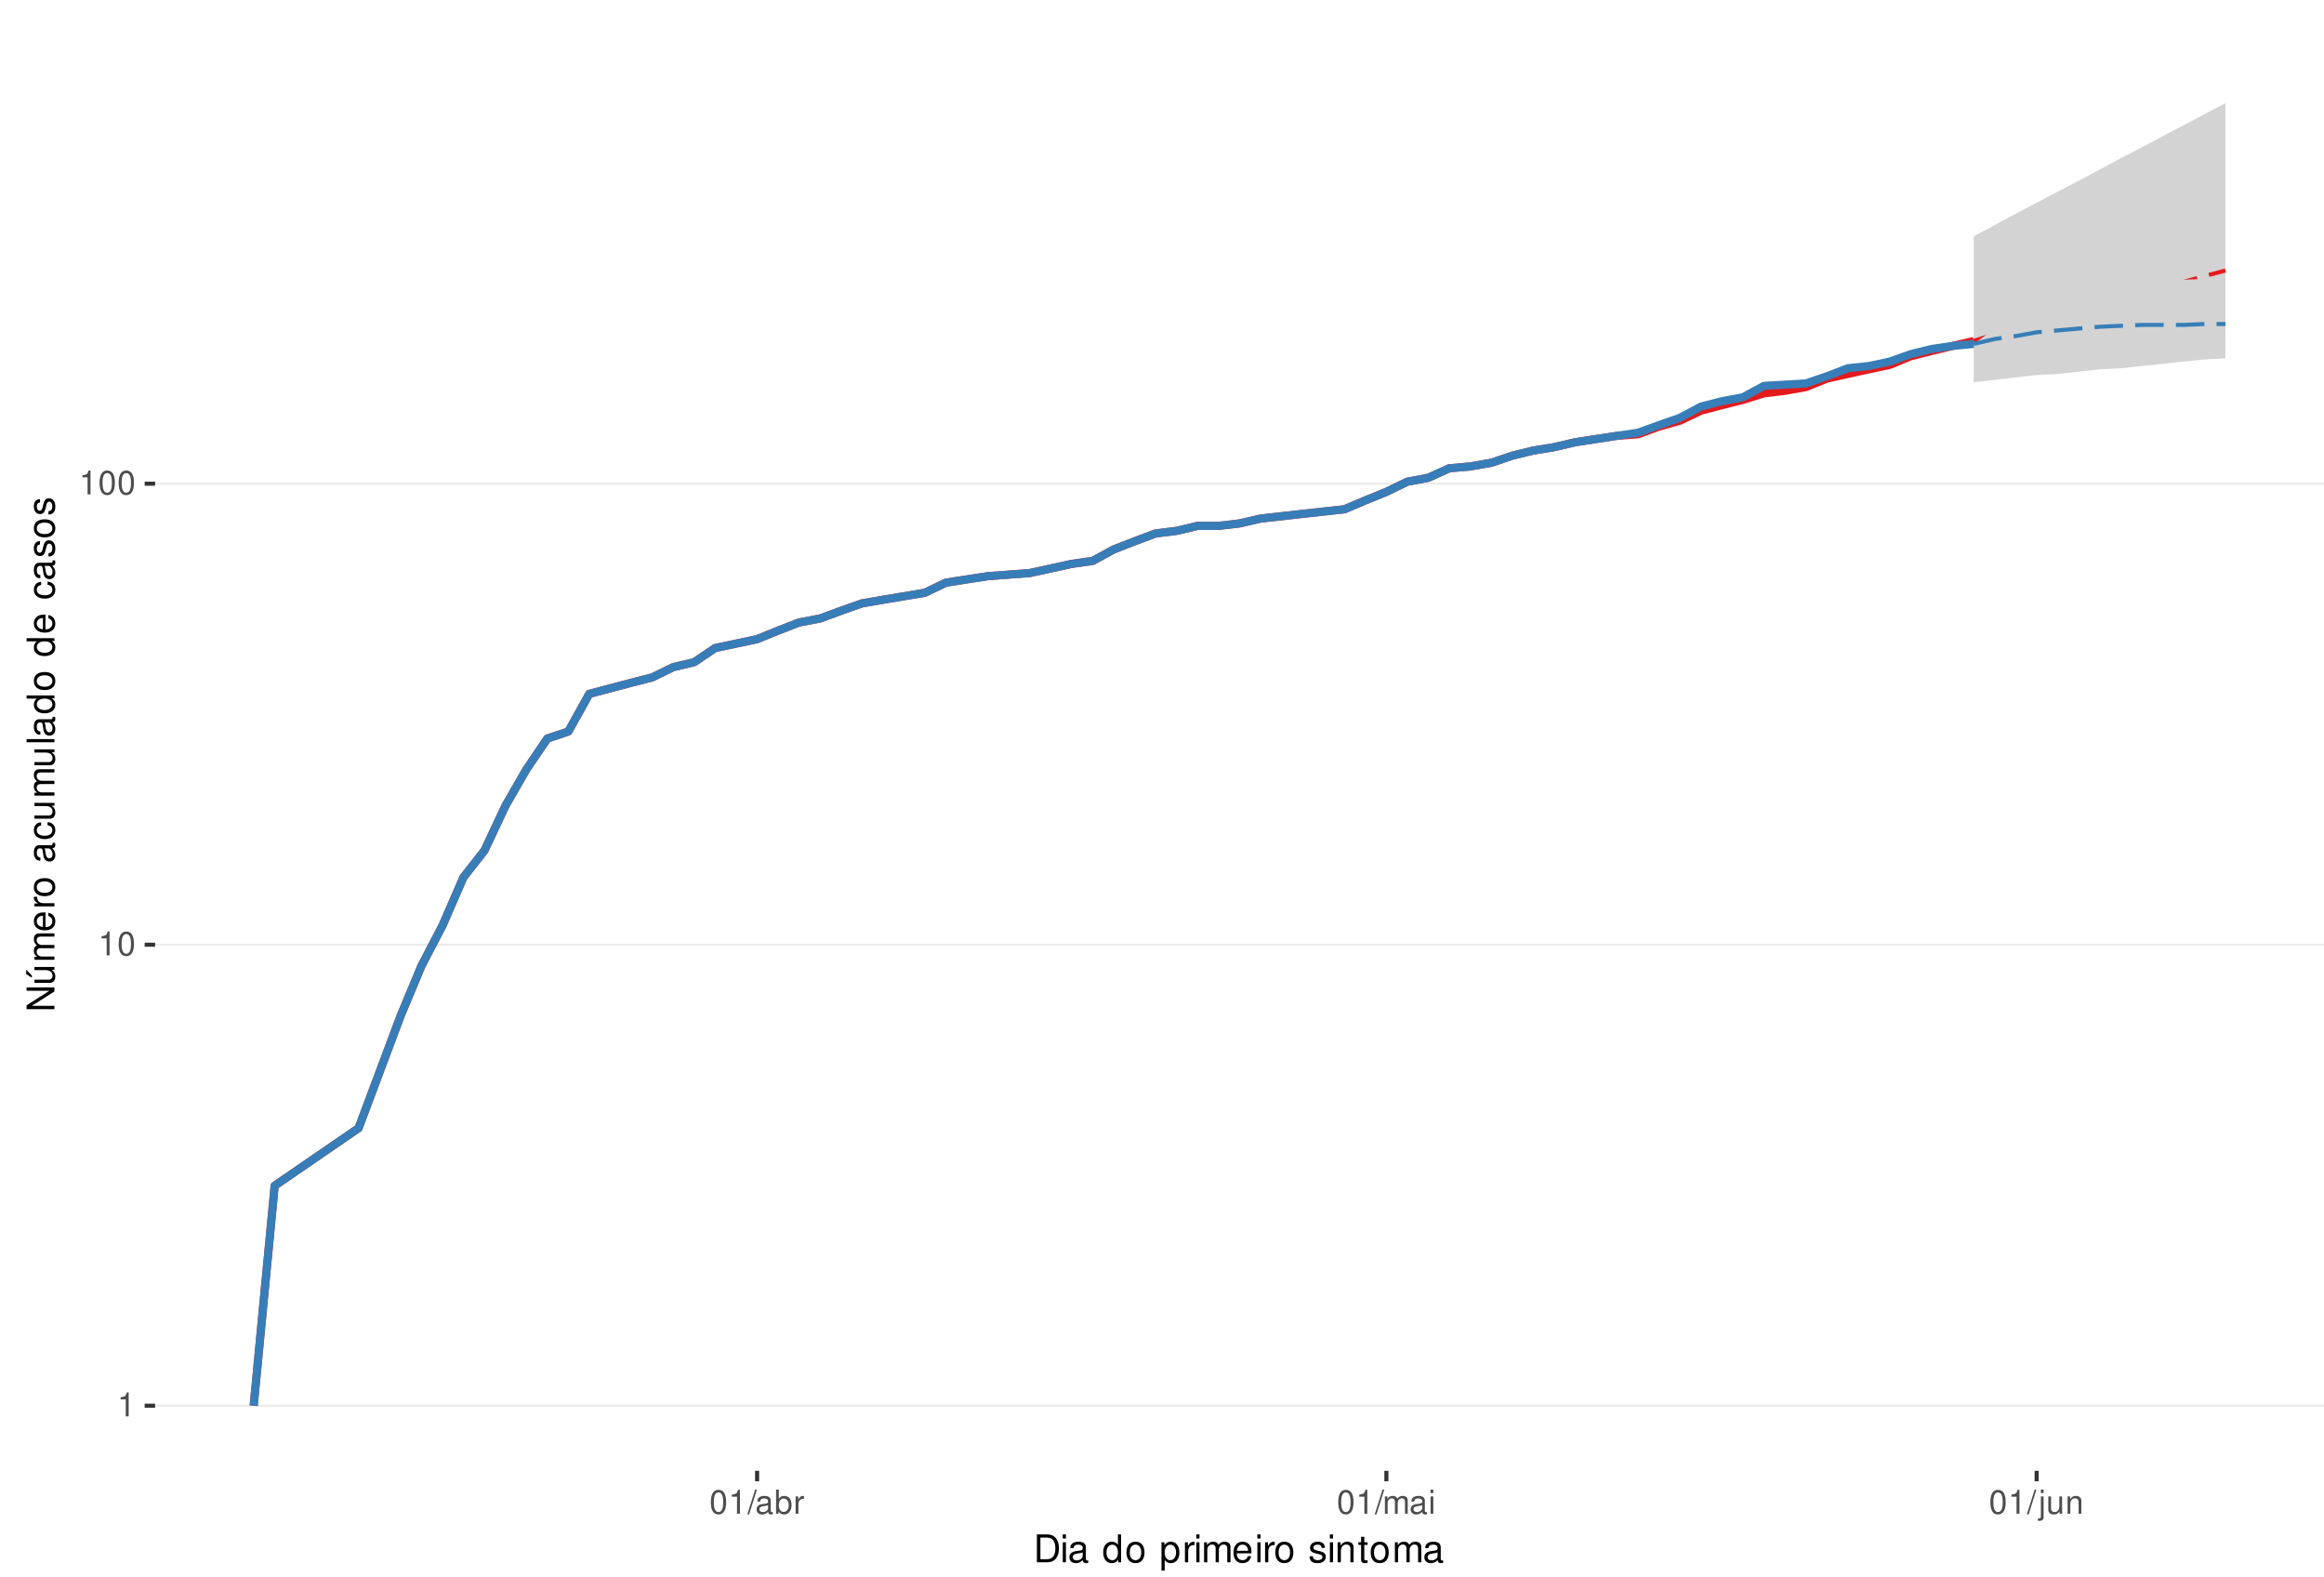
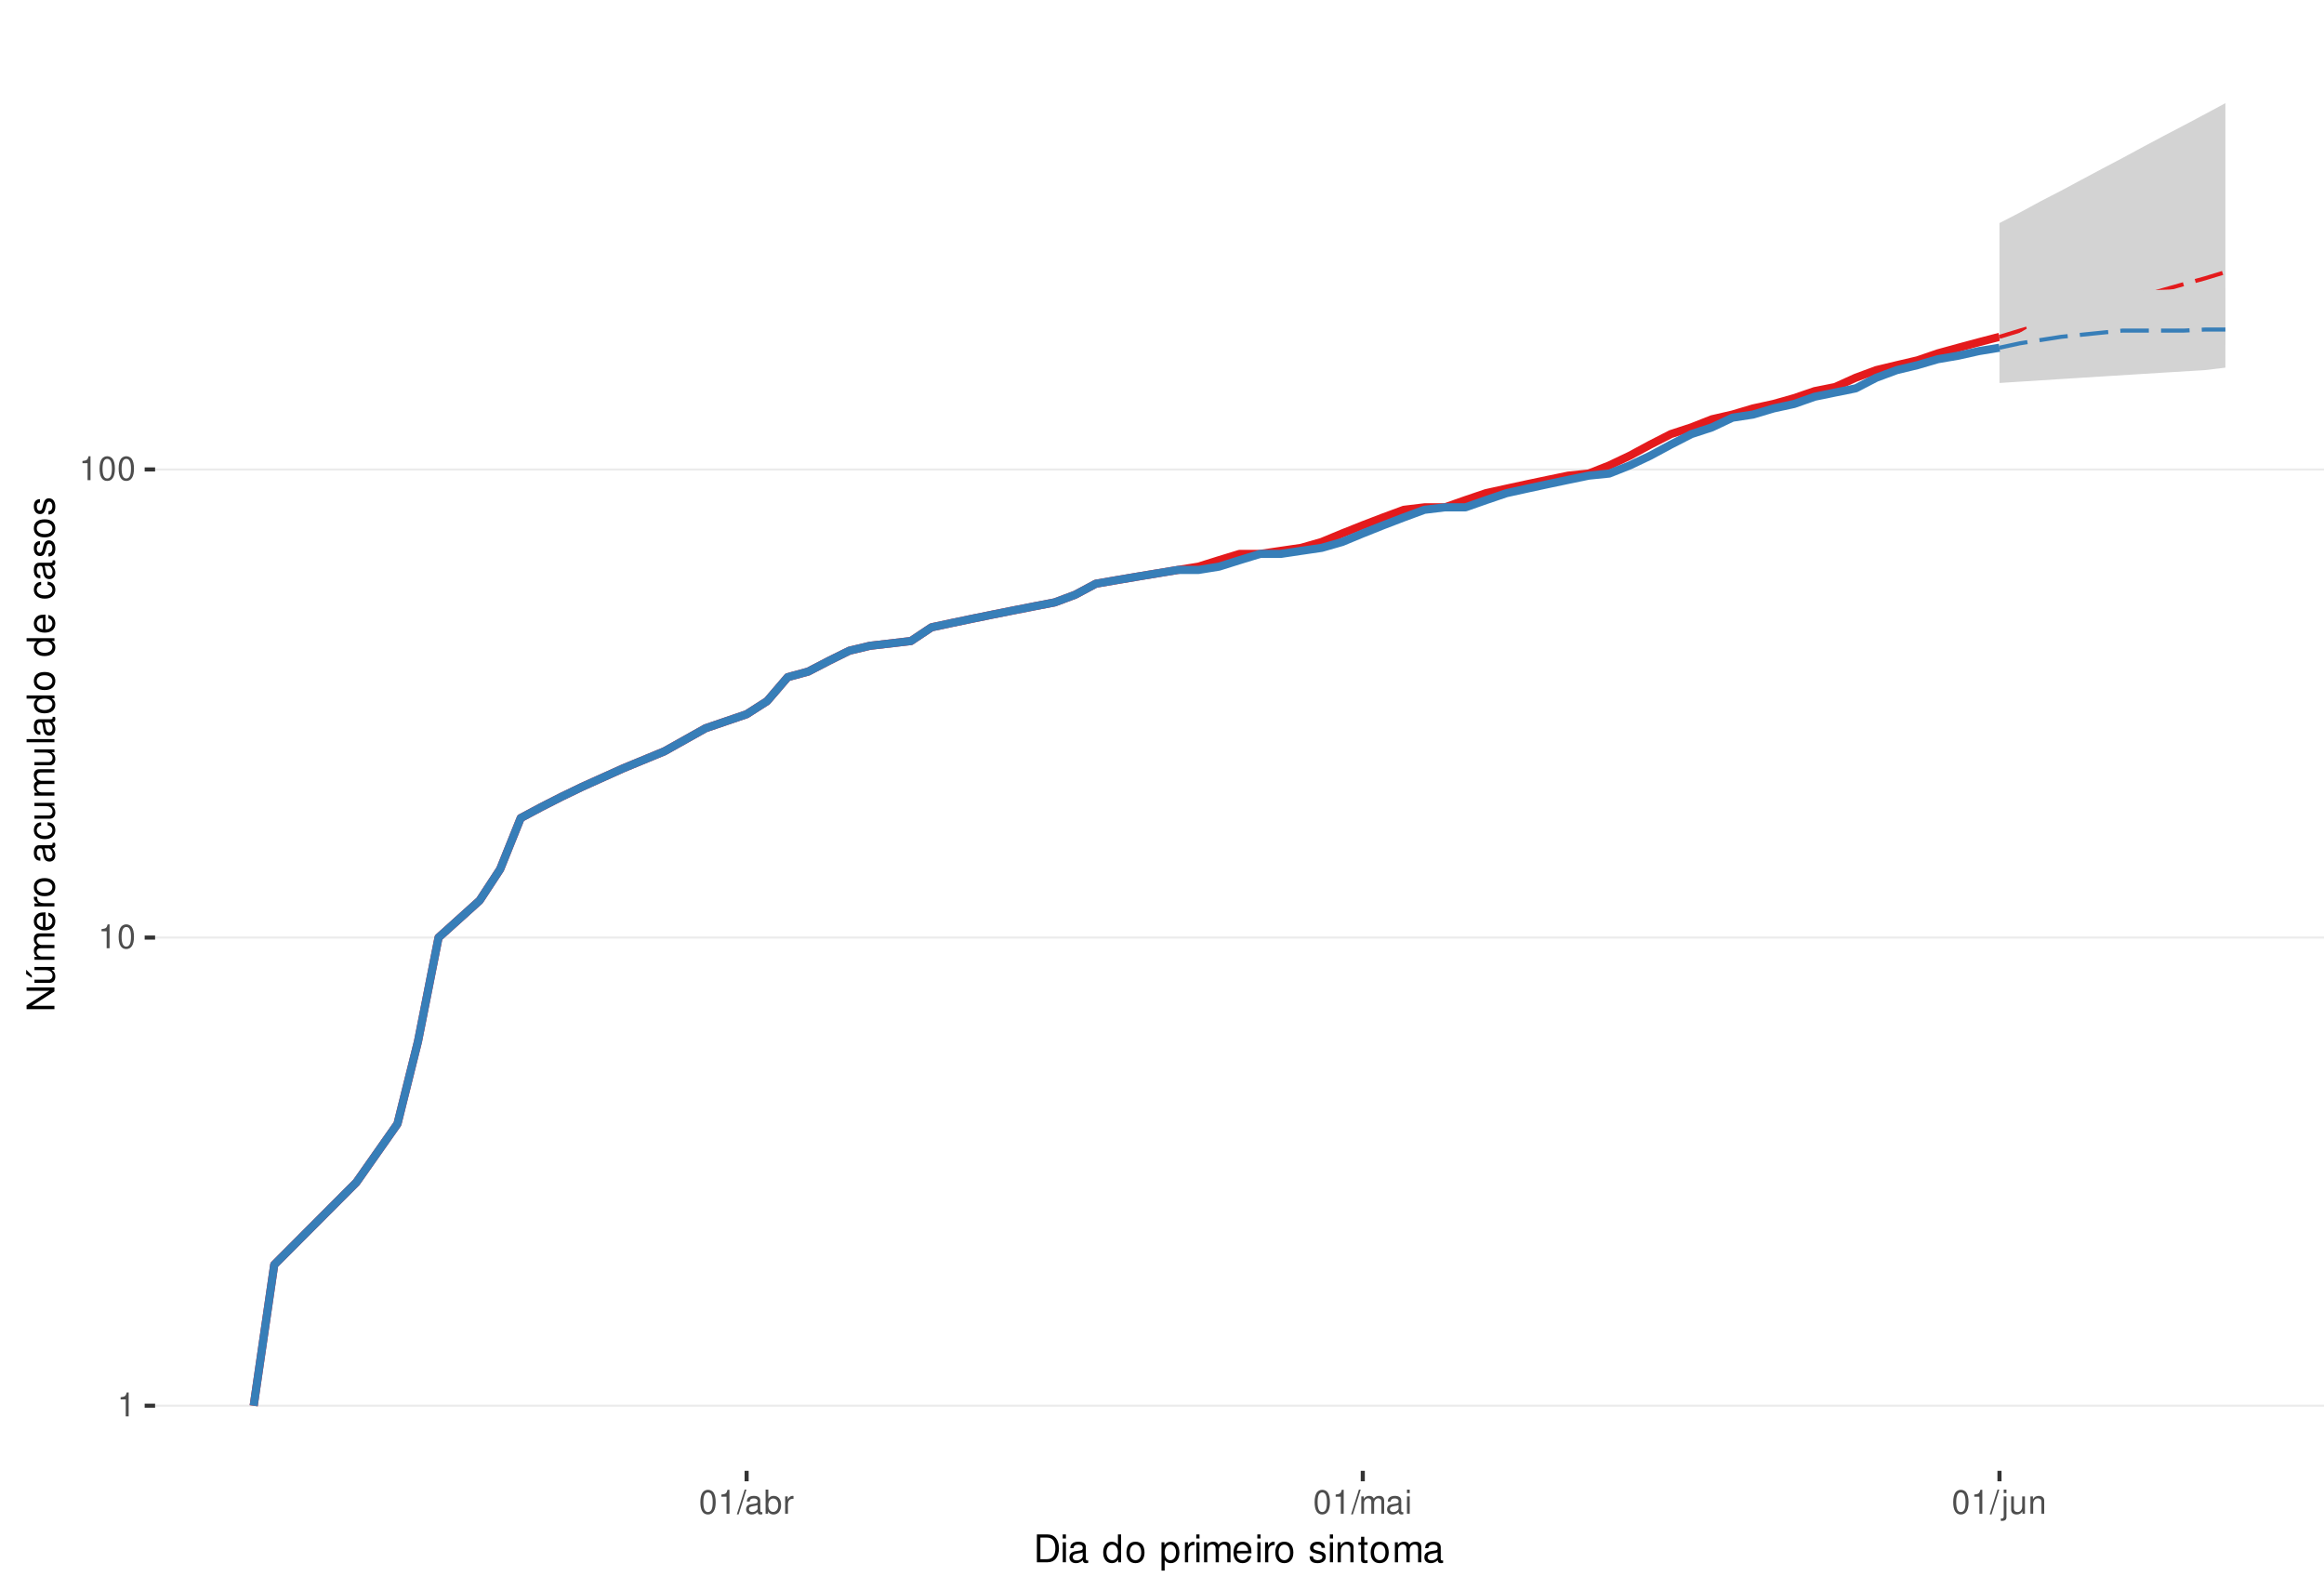
<svg xmlns="http://www.w3.org/2000/svg" xmlns:xlink="http://www.w3.org/1999/xlink" width="609pt" height="413pt" viewBox="0 0 609 413" version="1.1">
  <defs>
    <g>
      <symbol overflow="visible" id="glyph0-0">
        <path style="stroke:none;" d="" />
      </symbol>
      <symbol overflow="visible" id="glyph0-1">
        <path style="stroke:none;" d="M 2.234 -4.453 L 2.234 0 L 3 0 L 3 -6.266 L 2.5 -6.266 C 2.234 -5.297 2.062 -5.172 0.891 -5.016 L 0.891 -4.453 Z M 2.234 -4.453 " />
      </symbol>
      <symbol overflow="visible" id="glyph0-2">
        <path style="stroke:none;" d="M 2.375 -6.266 C 1.812 -6.266 1.297 -6 0.969 -5.578 C 0.578 -5.016 0.375 -4.188 0.375 -3.031 C 0.375 -0.922 1.062 0.203 2.375 0.203 C 3.672 0.203 4.391 -0.922 4.391 -2.984 C 4.391 -4.188 4.203 -5 3.797 -5.578 C 3.469 -6 2.953 -6.266 2.375 -6.266 Z M 2.375 -5.578 C 3.203 -5.578 3.609 -4.75 3.609 -3.047 C 3.609 -1.266 3.219 -0.438 2.359 -0.438 C 1.562 -0.438 1.156 -1.297 1.156 -3.016 C 1.156 -4.75 1.562 -5.578 2.375 -5.578 Z M 2.375 -5.578 " />
      </symbol>
      <symbol overflow="visible" id="glyph0-3">
        <path style="stroke:none;" d="M 1.984 -6.312 L -0.062 0.172 L 0.406 0.172 L 2.453 -6.312 Z M 1.984 -6.312 " />
      </symbol>
      <symbol overflow="visible" id="glyph0-4">
        <path style="stroke:none;" d="M 4.625 -0.422 C 4.547 -0.406 4.516 -0.406 4.469 -0.406 C 4.219 -0.406 4.078 -0.531 4.078 -0.766 L 4.078 -3.422 C 4.078 -4.234 3.5 -4.672 2.375 -4.672 C 1.719 -4.672 1.188 -4.469 0.875 -4.141 C 0.672 -3.906 0.578 -3.641 0.562 -3.188 L 1.297 -3.188 C 1.344 -3.75 1.672 -4 2.359 -4 C 3.016 -4 3.375 -3.75 3.375 -3.328 L 3.375 -3.141 C 3.359 -2.828 3.203 -2.703 2.609 -2.625 C 1.594 -2.5 1.438 -2.469 1.156 -2.359 C 0.625 -2.125 0.359 -1.734 0.359 -1.141 C 0.359 -0.312 0.938 0.203 1.859 0.203 C 2.422 0.203 2.875 0 3.391 -0.469 C 3.438 0 3.672 0.203 4.141 0.203 C 4.297 0.203 4.391 0.188 4.625 0.125 Z M 3.375 -1.422 C 3.375 -1.188 3.297 -1.031 3.078 -0.844 C 2.781 -0.578 2.438 -0.438 2.016 -0.438 C 1.453 -0.438 1.109 -0.703 1.109 -1.156 C 1.109 -1.641 1.422 -1.875 2.203 -1.984 C 2.984 -2.094 3.125 -2.125 3.375 -2.234 Z M 3.375 -1.422 " />
      </symbol>
      <symbol overflow="visible" id="glyph0-5">
        <path style="stroke:none;" d="M 0.469 -6.312 L 0.469 0 L 1.109 0 L 1.109 -0.578 C 1.469 -0.047 1.922 0.203 2.547 0.203 C 3.75 0.203 4.531 -0.781 4.531 -2.281 C 4.531 -3.75 3.797 -4.672 2.594 -4.672 C 1.969 -4.672 1.531 -4.438 1.188 -3.922 L 1.188 -6.312 Z M 2.453 -3.984 C 3.25 -3.984 3.781 -3.297 3.781 -2.203 C 3.781 -1.172 3.234 -0.469 2.453 -0.469 C 1.672 -0.469 1.188 -1.172 1.188 -2.234 C 1.188 -3.297 1.672 -3.984 2.453 -3.984 Z M 2.453 -3.984 " />
      </symbol>
      <symbol overflow="visible" id="glyph0-6">
        <path style="stroke:none;" d="M 0.594 -4.531 L 0.594 0 L 1.328 0 L 1.328 -2.359 C 1.328 -3.438 1.781 -3.938 2.781 -3.906 L 2.781 -4.641 C 2.656 -4.656 2.594 -4.672 2.5 -4.672 C 2.031 -4.672 1.672 -4.391 1.266 -3.719 L 1.266 -4.531 Z M 0.594 -4.531 " />
      </symbol>
      <symbol overflow="visible" id="glyph0-7">
        <path style="stroke:none;" d="M 0.609 -4.531 L 0.609 0 L 1.328 0 L 1.328 -2.844 C 1.328 -3.5 1.812 -4.031 2.391 -4.031 C 2.938 -4.031 3.234 -3.703 3.234 -3.125 L 3.234 0 L 3.969 0 L 3.969 -2.844 C 3.969 -3.5 4.438 -4.031 5.031 -4.031 C 5.562 -4.031 5.875 -3.703 5.875 -3.125 L 5.875 0 L 6.594 0 L 6.594 -3.406 C 6.594 -4.219 6.125 -4.672 5.281 -4.672 C 4.672 -4.672 4.312 -4.484 3.891 -3.969 C 3.625 -4.453 3.25 -4.672 2.672 -4.672 C 2.062 -4.672 1.656 -4.438 1.266 -3.891 L 1.266 -4.531 Z M 0.609 -4.531 " />
      </symbol>
      <symbol overflow="visible" id="glyph0-8">
        <path style="stroke:none;" d="M 1.297 -4.531 L 0.578 -4.531 L 0.578 0 L 1.297 0 Z M 1.297 -6.312 L 0.578 -6.312 L 0.578 -5.406 L 1.297 -5.406 Z M 1.297 -6.312 " />
      </symbol>
      <symbol overflow="visible" id="glyph0-9">
        <path style="stroke:none;" d="M 0.609 -4.531 L 0.609 0.656 C 0.609 1.109 0.469 1.25 0.016 1.25 C -0.031 1.25 -0.062 1.25 -0.156 1.25 L -0.156 1.859 C -0.062 1.875 -0.031 1.891 0.094 1.891 C 0.906 1.891 1.328 1.562 1.328 0.938 L 1.328 -4.531 Z M 1.328 -6.312 L 0.609 -6.312 L 0.609 -5.406 L 1.328 -5.406 Z M 1.328 -6.312 " />
      </symbol>
      <symbol overflow="visible" id="glyph0-10">
        <path style="stroke:none;" d="M 4.172 0 L 4.172 -4.531 L 3.453 -4.531 L 3.453 -1.969 C 3.453 -1.031 2.969 -0.438 2.219 -0.438 C 1.641 -0.438 1.281 -0.781 1.281 -1.328 L 1.281 -4.531 L 0.562 -4.531 L 0.562 -1.031 C 0.562 -0.281 1.125 0.203 2.016 0.203 C 2.672 0.203 3.094 -0.031 3.516 -0.625 L 3.516 0 Z M 4.172 0 " />
      </symbol>
      <symbol overflow="visible" id="glyph0-11">
        <path style="stroke:none;" d="M 0.609 -4.531 L 0.609 0 L 1.328 0 L 1.328 -2.5 C 1.328 -3.422 1.812 -4.031 2.562 -4.031 C 3.141 -4.031 3.5 -3.688 3.5 -3.141 L 3.5 0 L 4.219 0 L 4.219 -3.422 C 4.219 -4.188 3.656 -4.672 2.781 -4.672 C 2.109 -4.672 1.672 -4.406 1.266 -3.781 L 1.266 -4.531 Z M 0.609 -4.531 " />
      </symbol>
      <symbol overflow="visible" id="glyph1-0">
        <path style="stroke:none;" d="" />
      </symbol>
      <symbol overflow="visible" id="glyph1-1">
        <path style="stroke:none;" d="M 0.891 0 L 3.703 0 C 5.547 0 6.672 -1.375 6.672 -3.656 C 6.672 -5.906 5.547 -7.297 3.703 -7.297 L 0.891 -7.297 Z M 1.812 -0.812 L 1.812 -6.469 L 3.547 -6.469 C 4.984 -6.469 5.734 -5.5 5.734 -3.641 C 5.734 -1.797 4.984 -0.812 3.547 -0.812 Z M 1.812 -0.812 " />
      </symbol>
      <symbol overflow="visible" id="glyph1-2">
        <path style="stroke:none;" d="M 1.5 -5.234 L 0.672 -5.234 L 0.672 0 L 1.5 0 Z M 1.5 -7.297 L 0.656 -7.297 L 0.656 -6.234 L 1.5 -6.234 Z M 1.5 -7.297 " />
      </symbol>
      <symbol overflow="visible" id="glyph1-3">
        <path style="stroke:none;" d="M 5.344 -0.484 C 5.266 -0.469 5.219 -0.469 5.172 -0.469 C 4.875 -0.469 4.719 -0.625 4.719 -0.875 L 4.719 -3.953 C 4.719 -4.891 4.047 -5.391 2.75 -5.391 C 1.984 -5.391 1.375 -5.172 1.016 -4.781 C 0.766 -4.516 0.672 -4.203 0.656 -3.688 L 1.484 -3.688 C 1.562 -4.328 1.938 -4.625 2.719 -4.625 C 3.484 -4.625 3.891 -4.344 3.891 -3.844 L 3.891 -3.625 C 3.875 -3.266 3.703 -3.125 3.016 -3.047 C 1.844 -2.891 1.656 -2.844 1.344 -2.719 C 0.734 -2.453 0.422 -2 0.422 -1.312 C 0.422 -0.375 1.078 0.234 2.141 0.234 C 2.797 0.234 3.328 0 3.922 -0.547 C 3.984 0 4.234 0.234 4.781 0.234 C 4.953 0.234 5.062 0.203 5.344 0.141 Z M 3.891 -1.656 C 3.891 -1.375 3.812 -1.203 3.562 -0.969 C 3.219 -0.656 2.812 -0.5 2.312 -0.5 C 1.672 -0.5 1.297 -0.812 1.297 -1.344 C 1.297 -1.891 1.656 -2.172 2.547 -2.297 C 3.438 -2.422 3.609 -2.453 3.891 -2.594 Z M 3.891 -1.656 " />
      </symbol>
      <symbol overflow="visible" id="glyph1-4">
        <path style="stroke:none;" d="" />
      </symbol>
      <symbol overflow="visible" id="glyph1-5">
        <path style="stroke:none;" d="M 4.953 -7.297 L 4.125 -7.297 L 4.125 -4.578 C 3.766 -5.109 3.203 -5.391 2.516 -5.391 C 1.156 -5.391 0.266 -4.297 0.266 -2.625 C 0.266 -0.859 1.125 0.234 2.547 0.234 C 3.266 0.234 3.766 -0.047 4.203 -0.688 L 4.203 0 L 4.953 0 Z M 2.656 -4.609 C 3.547 -4.609 4.125 -3.812 4.125 -2.562 C 4.125 -1.344 3.547 -0.547 2.656 -0.547 C 1.734 -0.547 1.125 -1.359 1.125 -2.578 C 1.125 -3.797 1.734 -4.609 2.656 -4.609 Z M 2.656 -4.609 " />
      </symbol>
      <symbol overflow="visible" id="glyph1-6">
        <path style="stroke:none;" d="M 2.719 -5.391 C 1.234 -5.391 0.359 -4.344 0.359 -2.578 C 0.359 -0.812 1.234 0.234 2.734 0.234 C 4.203 0.234 5.094 -0.812 5.094 -2.547 C 5.094 -4.359 4.234 -5.391 2.719 -5.391 Z M 2.734 -4.625 C 3.672 -4.625 4.234 -3.844 4.234 -2.547 C 4.234 -1.312 3.656 -0.547 2.734 -0.547 C 1.797 -0.547 1.234 -1.312 1.234 -2.578 C 1.234 -3.844 1.797 -4.625 2.734 -4.625 Z M 2.734 -4.625 " />
      </symbol>
      <symbol overflow="visible" id="glyph1-7">
        <path style="stroke:none;" d="M 0.547 2.188 L 1.375 2.188 L 1.375 -0.547 C 1.812 -0.016 2.312 0.234 2.984 0.234 C 4.344 0.234 5.234 -0.859 5.234 -2.531 C 5.234 -4.297 4.375 -5.391 2.984 -5.391 C 2.266 -5.391 1.703 -5.062 1.312 -4.453 L 1.312 -5.234 L 0.547 -5.234 Z M 2.844 -4.609 C 3.766 -4.609 4.359 -3.797 4.359 -2.547 C 4.359 -1.359 3.75 -0.547 2.844 -0.547 C 1.953 -0.547 1.375 -1.344 1.375 -2.578 C 1.375 -3.812 1.953 -4.609 2.844 -4.609 Z M 2.844 -4.609 " />
      </symbol>
      <symbol overflow="visible" id="glyph1-8">
        <path style="stroke:none;" d="M 0.688 -5.234 L 0.688 0 L 1.531 0 L 1.531 -2.719 C 1.547 -3.984 2.062 -4.547 3.203 -4.516 L 3.203 -5.359 C 3.062 -5.375 2.984 -5.391 2.891 -5.391 C 2.344 -5.391 1.938 -5.062 1.453 -4.297 L 1.453 -5.234 Z M 0.688 -5.234 " />
      </symbol>
      <symbol overflow="visible" id="glyph1-9">
        <path style="stroke:none;" d="M 0.703 -5.234 L 0.703 0 L 1.547 0 L 1.547 -3.297 C 1.547 -4.047 2.094 -4.656 2.766 -4.656 C 3.391 -4.656 3.734 -4.281 3.734 -3.609 L 3.734 0 L 4.578 0 L 4.578 -3.297 C 4.578 -4.047 5.125 -4.656 5.812 -4.656 C 6.422 -4.656 6.781 -4.266 6.781 -3.609 L 6.781 0 L 7.625 0 L 7.625 -3.938 C 7.625 -4.875 7.078 -5.391 6.094 -5.391 C 5.406 -5.391 4.984 -5.188 4.484 -4.594 C 4.188 -5.156 3.766 -5.391 3.078 -5.391 C 2.375 -5.391 1.906 -5.125 1.469 -4.5 L 1.469 -5.234 Z M 0.703 -5.234 " />
      </symbol>
      <symbol overflow="visible" id="glyph1-10">
        <path style="stroke:none;" d="M 5.125 -2.344 C 5.125 -3.141 5.062 -3.625 4.922 -4.016 C 4.578 -4.875 3.781 -5.391 2.797 -5.391 C 1.344 -5.391 0.406 -4.281 0.406 -2.547 C 0.406 -0.812 1.297 0.234 2.781 0.234 C 3.984 0.234 4.812 -0.453 5.016 -1.594 L 4.188 -1.594 C 3.953 -0.906 3.484 -0.547 2.812 -0.547 C 2.281 -0.547 1.828 -0.781 1.547 -1.219 C 1.344 -1.516 1.281 -1.812 1.266 -2.344 Z M 1.297 -3.016 C 1.359 -3.984 1.953 -4.625 2.797 -4.625 C 3.641 -4.625 4.234 -3.953 4.234 -3.016 Z M 1.297 -3.016 " />
      </symbol>
      <symbol overflow="visible" id="glyph1-11">
        <path style="stroke:none;" d="M 4.375 -3.781 C 4.375 -4.812 3.688 -5.391 2.484 -5.391 C 1.266 -5.391 0.469 -4.766 0.469 -3.797 C 0.469 -2.969 0.891 -2.578 2.125 -2.281 L 2.906 -2.094 C 3.484 -1.953 3.719 -1.734 3.719 -1.375 C 3.719 -0.875 3.234 -0.547 2.5 -0.547 C 2.047 -0.547 1.672 -0.672 1.453 -0.891 C 1.328 -1.047 1.266 -1.188 1.219 -1.562 L 0.344 -1.562 C 0.375 -0.344 1.062 0.234 2.438 0.234 C 3.75 0.234 4.594 -0.422 4.594 -1.438 C 4.594 -2.203 4.156 -2.641 3.109 -2.891 L 2.312 -3.078 C 1.625 -3.234 1.344 -3.453 1.344 -3.828 C 1.344 -4.312 1.766 -4.625 2.453 -4.625 C 3.125 -4.625 3.484 -4.328 3.5 -3.781 Z M 4.375 -3.781 " />
      </symbol>
      <symbol overflow="visible" id="glyph1-12">
        <path style="stroke:none;" d="M 0.703 -5.234 L 0.703 0 L 1.547 0 L 1.547 -2.891 C 1.547 -3.953 2.094 -4.656 2.953 -4.656 C 3.625 -4.656 4.047 -4.266 4.047 -3.625 L 4.047 0 L 4.875 0 L 4.875 -3.953 C 4.875 -4.828 4.219 -5.391 3.203 -5.391 C 2.438 -5.391 1.938 -5.094 1.469 -4.359 L 1.469 -5.234 Z M 0.703 -5.234 " />
      </symbol>
      <symbol overflow="visible" id="glyph1-13">
        <path style="stroke:none;" d="M 2.547 -5.234 L 1.688 -5.234 L 1.688 -6.688 L 0.844 -6.688 L 0.844 -5.234 L 0.141 -5.234 L 0.141 -4.562 L 0.844 -4.562 L 0.844 -0.594 C 0.844 -0.062 1.203 0.234 1.859 0.234 C 2.078 0.234 2.266 0.203 2.547 0.156 L 2.547 -0.547 C 2.422 -0.516 2.312 -0.5 2.141 -0.5 C 1.781 -0.5 1.688 -0.594 1.688 -0.969 L 1.688 -4.562 L 2.547 -4.562 Z M 2.547 -5.234 " />
      </symbol>
      <symbol overflow="visible" id="glyph2-0">
        <path style="stroke:none;" d="" />
      </symbol>
      <symbol overflow="visible" id="glyph2-1">
        <path style="stroke:none;" d="M -7.297 -6.453 L -7.297 -5.578 L -1.328 -5.578 L -7.297 -1.766 L -7.297 -0.766 L 0 -0.766 L 0 -1.641 L -5.906 -1.641 L 0 -5.406 L 0 -6.453 Z M -7.297 -6.453 " />
      </symbol>
      <symbol overflow="visible" id="glyph2-2">
        <path style="stroke:none;" d="M 0 -4.812 L -5.234 -4.812 L -5.234 -3.984 L -2.266 -3.984 C -1.203 -3.984 -0.5 -3.438 -0.5 -2.562 C -0.5 -1.906 -0.906 -1.484 -1.531 -1.484 L -5.234 -1.484 L -5.234 -0.656 L -1.203 -0.656 C -0.328 -0.656 0.234 -1.297 0.234 -2.312 C 0.234 -3.094 -0.047 -3.578 -0.734 -4.062 L 0 -4.062 Z M -7.406 -2.953 L -5.922 -2 L -5.922 -2.594 L -7.406 -4.094 Z M -7.406 -2.953 " />
      </symbol>
      <symbol overflow="visible" id="glyph2-3">
        <path style="stroke:none;" d="M -5.234 -0.703 L 0 -0.703 L 0 -1.547 L -3.297 -1.547 C -4.047 -1.547 -4.656 -2.094 -4.656 -2.766 C -4.656 -3.391 -4.281 -3.734 -3.609 -3.734 L 0 -3.734 L 0 -4.578 L -3.297 -4.578 C -4.047 -4.578 -4.656 -5.125 -4.656 -5.812 C -4.656 -6.422 -4.266 -6.781 -3.609 -6.781 L 0 -6.781 L 0 -7.625 L -3.938 -7.625 C -4.875 -7.625 -5.391 -7.078 -5.391 -6.094 C -5.391 -5.406 -5.188 -4.984 -4.594 -4.484 C -5.156 -4.188 -5.391 -3.766 -5.391 -3.078 C -5.391 -2.375 -5.125 -1.906 -4.5 -1.469 L -5.234 -1.469 Z M -5.234 -0.703 " />
      </symbol>
      <symbol overflow="visible" id="glyph2-4">
        <path style="stroke:none;" d="M -2.344 -5.125 C -3.141 -5.125 -3.625 -5.062 -4.016 -4.922 C -4.875 -4.578 -5.391 -3.781 -5.391 -2.797 C -5.391 -1.344 -4.281 -0.406 -2.547 -0.406 C -0.812 -0.406 0.234 -1.297 0.234 -2.781 C 0.234 -3.984 -0.453 -4.812 -1.594 -5.016 L -1.594 -4.188 C -0.906 -3.953 -0.547 -3.484 -0.547 -2.812 C -0.547 -2.281 -0.781 -1.828 -1.219 -1.547 C -1.516 -1.344 -1.812 -1.281 -2.344 -1.266 Z M -3.016 -1.297 C -3.984 -1.359 -4.625 -1.953 -4.625 -2.797 C -4.625 -3.641 -3.953 -4.234 -3.016 -4.234 Z M -3.016 -1.297 " />
      </symbol>
      <symbol overflow="visible" id="glyph2-5">
        <path style="stroke:none;" d="M -5.234 -0.688 L 0 -0.688 L 0 -1.531 L -2.719 -1.531 C -3.984 -1.547 -4.547 -2.062 -4.516 -3.203 L -5.359 -3.203 C -5.375 -3.062 -5.391 -2.984 -5.391 -2.891 C -5.391 -2.344 -5.062 -1.938 -4.297 -1.453 L -5.234 -1.453 Z M -5.234 -0.688 " />
      </symbol>
      <symbol overflow="visible" id="glyph2-6">
        <path style="stroke:none;" d="M -5.391 -2.719 C -5.391 -1.234 -4.344 -0.359 -2.578 -0.359 C -0.812 -0.359 0.234 -1.234 0.234 -2.734 C 0.234 -4.203 -0.812 -5.094 -2.547 -5.094 C -4.359 -5.094 -5.391 -4.234 -5.391 -2.719 Z M -4.625 -2.734 C -4.625 -3.672 -3.844 -4.234 -2.547 -4.234 C -1.312 -4.234 -0.547 -3.656 -0.547 -2.734 C -0.547 -1.797 -1.312 -1.234 -2.578 -1.234 C -3.844 -1.234 -4.625 -1.797 -4.625 -2.734 Z M -4.625 -2.734 " />
      </symbol>
      <symbol overflow="visible" id="glyph2-7">
        <path style="stroke:none;" d="" />
      </symbol>
      <symbol overflow="visible" id="glyph2-8">
        <path style="stroke:none;" d="M -0.484 -5.344 C -0.469 -5.266 -0.469 -5.219 -0.469 -5.172 C -0.469 -4.875 -0.625 -4.719 -0.875 -4.719 L -3.953 -4.719 C -4.891 -4.719 -5.391 -4.047 -5.391 -2.75 C -5.391 -1.984 -5.172 -1.375 -4.781 -1.016 C -4.516 -0.766 -4.203 -0.672 -3.688 -0.656 L -3.688 -1.484 C -4.328 -1.562 -4.625 -1.938 -4.625 -2.719 C -4.625 -3.484 -4.344 -3.891 -3.844 -3.891 L -3.625 -3.891 C -3.266 -3.875 -3.125 -3.703 -3.047 -3.016 C -2.891 -1.844 -2.844 -1.656 -2.719 -1.344 C -2.453 -0.734 -2 -0.422 -1.312 -0.422 C -0.375 -0.422 0.234 -1.078 0.234 -2.141 C 0.234 -2.797 0 -3.328 -0.547 -3.922 C 0 -3.984 0.234 -4.234 0.234 -4.781 C 0.234 -4.953 0.203 -5.062 0.141 -5.344 Z M -1.656 -3.891 C -1.375 -3.891 -1.203 -3.812 -0.969 -3.562 C -0.656 -3.219 -0.5 -2.812 -0.5 -2.312 C -0.5 -1.672 -0.812 -1.297 -1.344 -1.297 C -1.891 -1.297 -2.172 -1.656 -2.297 -2.547 C -2.422 -3.438 -2.453 -3.609 -2.594 -3.891 Z M -1.656 -3.891 " />
      </symbol>
      <symbol overflow="visible" id="glyph2-9">
        <path style="stroke:none;" d="M -3.484 -4.703 C -3.984 -4.672 -4.312 -4.562 -4.609 -4.359 C -5.094 -4 -5.391 -3.375 -5.391 -2.641 C -5.391 -1.219 -4.266 -0.312 -2.531 -0.312 C -0.844 -0.312 0.234 -1.203 0.234 -2.625 C 0.234 -3.875 -0.516 -4.672 -1.797 -4.766 L -1.797 -3.938 C -0.953 -3.797 -0.547 -3.359 -0.547 -2.656 C -0.547 -1.734 -1.297 -1.188 -2.531 -1.188 C -3.844 -1.188 -4.625 -1.719 -4.625 -2.625 C -4.625 -3.328 -4.203 -3.766 -3.484 -3.875 Z M -3.484 -4.703 " />
      </symbol>
      <symbol overflow="visible" id="glyph2-10">
        <path style="stroke:none;" d="M 0 -4.812 L -5.234 -4.812 L -5.234 -3.984 L -2.266 -3.984 C -1.203 -3.984 -0.5 -3.438 -0.5 -2.562 C -0.5 -1.906 -0.906 -1.484 -1.531 -1.484 L -5.234 -1.484 L -5.234 -0.656 L -1.203 -0.656 C -0.328 -0.656 0.234 -1.297 0.234 -2.312 C 0.234 -3.094 -0.047 -3.578 -0.734 -4.062 L 0 -4.062 Z M 0 -4.812 " />
      </symbol>
      <symbol overflow="visible" id="glyph2-11">
        <path style="stroke:none;" d="M -7.297 -1.516 L -7.297 -0.688 L 0 -0.688 L 0 -1.516 Z M -7.297 -1.516 " />
      </symbol>
      <symbol overflow="visible" id="glyph2-12">
        <path style="stroke:none;" d="M -7.297 -4.953 L -7.297 -4.125 L -4.578 -4.125 C -5.109 -3.766 -5.391 -3.203 -5.391 -2.516 C -5.391 -1.156 -4.297 -0.266 -2.625 -0.266 C -0.859 -0.266 0.234 -1.125 0.234 -2.547 C 0.234 -3.266 -0.047 -3.766 -0.688 -4.203 L 0 -4.203 L 0 -4.953 Z M -4.609 -2.656 C -4.609 -3.547 -3.812 -4.125 -2.562 -4.125 C -1.344 -4.125 -0.547 -3.547 -0.547 -2.656 C -0.547 -1.734 -1.359 -1.125 -2.578 -1.125 C -3.797 -1.125 -4.609 -1.734 -4.609 -2.656 Z M -4.609 -2.656 " />
      </symbol>
      <symbol overflow="visible" id="glyph2-13">
        <path style="stroke:none;" d="M -3.781 -4.375 C -4.812 -4.375 -5.391 -3.688 -5.391 -2.484 C -5.391 -1.266 -4.766 -0.469 -3.797 -0.469 C -2.969 -0.469 -2.578 -0.891 -2.281 -2.125 L -2.094 -2.906 C -1.953 -3.484 -1.734 -3.719 -1.375 -3.719 C -0.875 -3.719 -0.547 -3.234 -0.547 -2.5 C -0.547 -2.047 -0.672 -1.672 -0.891 -1.453 C -1.047 -1.328 -1.188 -1.266 -1.562 -1.219 L -1.562 -0.344 C -0.344 -0.375 0.234 -1.062 0.234 -2.438 C 0.234 -3.75 -0.422 -4.594 -1.438 -4.594 C -2.203 -4.594 -2.641 -4.156 -2.891 -3.109 L -3.078 -2.312 C -3.234 -1.625 -3.453 -1.344 -3.828 -1.344 C -4.312 -1.344 -4.625 -1.766 -4.625 -2.453 C -4.625 -3.125 -4.328 -3.484 -3.781 -3.5 Z M -3.781 -4.375 " />
      </symbol>
    </g>
    <clipPath id="clip1">
      <path d="M 40.645 9.961 L 609 9.961 L 609 385.328 L 40.645 385.328 Z M 40.645 9.961 " />
    </clipPath>
    <clipPath id="clip2">
      <path d="M 40.645 368 L 609 368 L 609 369 L 40.645 369 Z M 40.645 368 " />
    </clipPath>
    <clipPath id="clip3">
-       <path d="M 40.645 247 L 609 247 L 609 248 L 40.645 248 Z M 40.645 247 " />
+       <path d="M 40.645 245 L 609 245 L 609 246 L 40.645 246 Z M 40.645 245 " />
    </clipPath>
    <clipPath id="clip4">
-       <path d="M 40.645 126 L 609 126 L 609 127 L 40.645 127 Z M 40.645 126 " />
+       <path d="M 40.645 122 L 609 122 L 609 124 L 40.645 124 Z M 40.645 122 " />
    </clipPath>
  </defs>
  <g id="surface32">
    <rect x="0" y="0" width="609" height="413" style="fill:rgb(100%,100%,100%);fill-opacity:1;stroke:none;" />
    <rect x="0" y="0" width="609" height="413" style="fill:rgb(100%,100%,100%);fill-opacity:1;stroke:none;" />
    <path style="fill:none;stroke-width:1.067;stroke-linecap:round;stroke-linejoin:round;stroke:rgb(100%,100%,100%);stroke-opacity:1;stroke-miterlimit:10;" d="M 0 413 L 609 413 L 609 0 L 0 0 Z M 0 413 " />
    <g clip-path="url(#clip1)" clip-rule="nonzero">
      <path style=" stroke:none;fill-rule:nonzero;fill:rgb(100%,100%,100%);fill-opacity:1;" d="M 40.645 385.328 L 609 385.328 L 609 9.961 L 40.645 9.961 Z M 40.645 385.328 " />
    </g>
    <g clip-path="url(#clip2)" clip-rule="nonzero">
      <path style="fill:none;stroke-width:0.533;stroke-linecap:butt;stroke-linejoin:round;stroke:rgb(92.157%,92.157%,92.157%);stroke-opacity:1;stroke-miterlimit:10;" d="M 40.645 368.266 L 609 368.266 " />
    </g>
    <g clip-path="url(#clip3)" clip-rule="nonzero">
-       <path style="fill:none;stroke-width:0.533;stroke-linecap:butt;stroke-linejoin:round;stroke:rgb(92.157%,92.157%,92.157%);stroke-opacity:1;stroke-miterlimit:10;" d="M 40.645 247.492 L 609 247.492 " />
+       <path style="fill:none;stroke-width:0.533;stroke-linecap:butt;stroke-linejoin:round;stroke:rgb(92.157%,92.157%,92.157%);stroke-opacity:1;stroke-miterlimit:10;" d="M 40.645 245.625 L 609 245.625 " />
    </g>
    <g clip-path="url(#clip4)" clip-rule="nonzero">
-       <path style="fill:none;stroke-width:0.533;stroke-linecap:butt;stroke-linejoin:round;stroke:rgb(92.157%,92.157%,92.157%);stroke-opacity:1;stroke-miterlimit:10;" d="M 40.645 126.715 L 609 126.715 " />
-     </g>
-     <path style="fill:none;stroke-width:2.134;stroke-linecap:butt;stroke-linejoin:round;stroke:rgb(89.412%,10.196%,10.98%);stroke-opacity:1;stroke-miterlimit:10;" d="M 66.48 368.266 L 71.977 310.641 L 93.961 295.551 L 104.957 266.199 L 110.453 253.02 L 115.949 242.492 L 121.445 229.844 L 126.941 222.84 L 132.438 211.133 L 137.938 201.57 L 143.434 193.484 L 148.93 191.645 L 154.426 181.781 L 165.418 178.867 L 170.914 177.469 L 176.414 174.777 L 181.91 173.48 L 187.406 169.777 L 198.398 167.445 L 203.895 165.215 L 209.395 163.074 L 214.891 162.035 L 220.387 160.016 L 225.883 158.074 L 231.379 157.129 L 242.371 155.289 L 247.871 152.645 L 253.367 151.789 L 258.863 150.949 L 269.855 150.125 L 280.848 147.723 L 286.348 146.945 L 291.844 143.945 L 297.34 141.805 L 302.836 139.75 L 308.332 139.078 L 313.828 137.77 L 319.324 137.77 L 324.824 137.125 L 330.32 135.859 L 341.312 134.625 L 346.809 134.02 L 352.305 133.422 L 357.801 131.09 L 363.301 128.855 L 368.797 126.195 L 374.293 125.164 L 379.789 122.68 L 385.285 122.195 L 390.781 121.242 L 396.277 119.387 L 401.777 118.035 L 407.273 117.152 L 412.77 115.859 L 418.266 115.012 L 423.762 114.18 L 429.258 113.766 L 434.754 111.758 L 440.254 110.203 L 445.75 107.59 L 451.246 106.152 L 456.742 104.754 L 462.238 103.055 L 467.734 102.391 L 473.234 101.41 L 478.73 99.191 L 484.227 97.965 L 489.723 96.766 L 495.219 95.594 L 500.715 93.324 L 506.211 91.957 L 511.711 90.621 L 517.207 89.32 " />
-     <path style=" stroke:none;fill-rule:nonzero;fill:rgb(82.745%,82.745%,82.745%);fill-opacity:1;" d="M 517.207 61.914 L 522.703 58.949 L 528.199 56.008 L 533.695 53.094 L 539.191 50.207 L 544.688 47.359 L 550.188 44.438 L 555.684 41.465 L 561.18 38.652 L 566.676 35.703 L 572.172 32.82 L 577.668 29.926 L 583.164 27.023 L 583.164 93.883 L 577.668 94.164 L 572.172 94.73 L 566.676 95.305 L 561.18 95.887 L 555.684 96.473 L 550.188 96.766 L 544.688 97.363 L 539.191 97.965 L 533.695 98.27 L 528.199 98.883 L 522.703 99.504 L 517.207 100.133 Z M 517.207 61.914 " />
-     <path style="fill:none;stroke-width:1.067;stroke-linecap:butt;stroke-linejoin:round;stroke:rgb(89.412%,10.196%,10.98%);stroke-opacity:1;stroke-dasharray:7.469,3.201;stroke-miterlimit:10;" d="M 517.207 89.32 L 522.703 87.551 L 528.199 86.078 L 533.695 84.648 L 539.191 83.027 L 544.688 81.457 L 550.188 79.93 L 555.684 78.445 L 561.18 77.004 L 566.676 75.402 L 572.172 73.848 L 577.668 72.336 L 583.164 70.871 " />
-     <path style="fill:none;stroke-width:2.134;stroke-linecap:butt;stroke-linejoin:round;stroke:rgb(21.569%,49.412%,72.157%);stroke-opacity:1;stroke-miterlimit:10;" d="M 66.48 368.266 L 71.977 310.641 L 93.961 295.551 L 104.957 266.199 L 110.453 253.02 L 115.949 242.492 L 121.445 229.844 L 126.941 222.84 L 132.438 211.133 L 137.938 201.57 L 143.434 193.484 L 148.93 191.645 L 154.426 181.781 L 165.418 178.867 L 170.914 177.469 L 176.414 174.777 L 181.91 173.48 L 187.406 169.777 L 198.398 167.445 L 203.895 165.215 L 209.395 163.074 L 214.891 162.035 L 220.387 160.016 L 225.883 158.074 L 231.379 157.129 L 242.371 155.289 L 247.871 152.645 L 253.367 151.789 L 258.863 150.949 L 269.855 150.125 L 280.848 147.723 L 286.348 146.945 L 291.844 143.945 L 297.34 141.805 L 302.836 139.75 L 308.332 139.078 L 313.828 137.77 L 319.324 137.77 L 324.824 137.125 L 330.32 135.859 L 341.312 134.625 L 346.809 134.02 L 352.305 133.422 L 357.801 131.09 L 363.301 128.855 L 368.797 126.195 L 374.293 125.164 L 379.789 122.68 L 385.285 122.195 L 390.781 121.242 L 396.277 119.387 L 401.777 118.035 L 407.273 117.152 L 412.77 115.859 L 418.266 115.012 L 423.762 114.18 L 429.258 113.359 L 434.754 111.363 L 440.254 109.441 L 445.75 106.508 L 451.246 105.102 L 456.742 104.066 L 462.238 101.09 L 467.734 100.77 L 473.234 100.449 L 478.73 98.574 L 484.227 96.473 L 489.723 95.887 L 495.219 94.73 L 500.715 92.773 L 506.211 91.418 L 511.711 90.621 L 517.207 90.098 " />
-     <path style=" stroke:none;fill-rule:nonzero;fill:rgb(82.745%,82.745%,82.745%);fill-opacity:1;" d="M 517.207 90.098 L 522.703 86.078 L 528.199 82.801 L 533.695 80.145 L 539.191 77.82 L 544.688 76.395 L 550.188 75.203 L 555.684 74.23 L 566.676 73.465 L 572.172 73.273 L 577.668 73.086 L 583.164 73.086 L 583.164 88.809 L 550.188 88.809 L 544.688 89.062 L 539.191 89.062 L 522.703 89.836 Z M 517.207 90.098 " />
-     <path style="fill:none;stroke-width:1.067;stroke-linecap:butt;stroke-linejoin:round;stroke:rgb(21.569%,49.412%,72.157%);stroke-opacity:1;stroke-dasharray:7.469,3.201;stroke-miterlimit:10;" d="M 517.207 90.098 L 522.703 88.809 L 528.199 88.051 L 533.695 87.055 L 544.688 86.078 L 550.188 85.598 L 561.18 85.121 L 572.172 85.121 L 577.668 84.887 L 583.164 84.887 " />
+       <path style="fill:none;stroke-width:0.533;stroke-linecap:butt;stroke-linejoin:round;stroke:rgb(92.157%,92.157%,92.157%);stroke-opacity:1;stroke-miterlimit:10;" d="M 40.645 122.988 L 609 122.988 " />
+     </g>
+     <path style="fill:none;stroke-width:2.134;stroke-linecap:butt;stroke-linejoin:round;stroke:rgb(89.412%,10.196%,10.98%);stroke-opacity:1;stroke-miterlimit:10;" d="M 66.48 368.266 L 71.863 331.348 L 93.391 309.754 L 104.156 294.43 L 109.535 272.836 L 114.918 245.625 L 125.684 235.918 L 131.066 227.707 L 136.449 214.32 L 141.828 211.441 L 147.211 208.707 L 152.594 206.109 L 163.359 201.266 L 174.121 196.824 L 184.887 190.789 L 195.652 187.113 L 201.031 183.676 L 206.414 177.402 L 211.797 175.941 L 217.18 173.141 L 222.562 170.477 L 227.945 169.191 L 238.707 167.938 L 244.09 164.348 L 249.473 163.199 L 254.855 162.078 L 260.238 160.98 L 265.617 159.906 L 271 158.852 L 276.383 157.816 L 281.766 155.805 L 287.148 152.926 L 292.531 152 L 297.91 151.09 L 303.293 150.195 L 308.676 149.312 L 314.059 148.449 L 319.441 146.758 L 324.824 145.117 L 330.203 145.117 L 335.586 144.316 L 340.969 143.527 L 346.352 141.984 L 351.734 139.75 L 357.117 137.605 L 362.496 135.543 L 367.879 133.559 L 373.262 132.91 L 378.645 132.91 L 384.027 131.02 L 389.41 129.195 L 394.789 128.012 L 400.172 126.852 L 405.555 125.719 L 410.938 124.609 L 416.32 124.062 L 421.703 121.934 L 427.082 119.383 L 432.465 116.477 L 437.848 113.723 L 443.23 111.961 L 448.613 109.84 L 453.992 108.605 L 459.375 107.004 L 464.758 105.832 L 470.141 104.309 L 475.523 102.469 L 480.906 101.391 L 486.285 98.961 L 491.668 96.965 L 497.051 95.672 L 502.434 94.414 L 507.816 92.574 L 513.199 91.094 L 518.578 89.648 L 523.961 88.242 " />
+     <path style=" stroke:none;fill-rule:nonzero;fill:rgb(82.745%,82.745%,82.745%);fill-opacity:1;" d="M 523.961 58.438 L 529.344 55.656 L 534.727 52.73 L 540.109 49.957 L 545.492 47.062 L 550.871 44.195 L 556.254 41.359 L 561.637 38.449 L 567.02 35.586 L 572.402 32.773 L 577.785 29.914 L 583.164 27.023 L 583.164 96.316 L 577.785 96.965 L 567.02 97.621 L 561.637 97.953 L 550.871 98.625 L 545.492 98.961 L 540.109 99.301 L 529.344 99.988 L 523.961 100.336 Z M 523.961 58.438 " />
+     <path style="fill:none;stroke-width:1.067;stroke-linecap:butt;stroke-linejoin:round;stroke:rgb(89.412%,10.196%,10.98%);stroke-opacity:1;stroke-dasharray:7.469,3.201;stroke-miterlimit:10;" d="M 523.961 88.242 L 529.344 86.605 L 534.727 85.016 L 540.109 83.469 L 545.492 81.969 L 550.871 80.512 L 556.254 79.09 L 561.637 77.48 L 567.02 75.914 L 572.402 74.398 L 577.785 72.922 L 583.164 71.281 " />
+     <path style="fill:none;stroke-width:2.134;stroke-linecap:butt;stroke-linejoin:round;stroke:rgb(21.569%,49.412%,72.157%);stroke-opacity:1;stroke-miterlimit:10;" d="M 66.48 368.266 L 71.863 331.348 L 93.391 309.754 L 104.156 294.43 L 109.535 272.836 L 114.918 245.625 L 125.684 235.918 L 131.066 227.707 L 136.449 214.32 L 141.828 211.441 L 147.211 208.707 L 152.594 206.109 L 163.359 201.266 L 174.121 196.824 L 184.887 190.789 L 195.652 187.113 L 201.031 183.676 L 206.414 177.402 L 211.797 175.941 L 217.18 173.141 L 222.562 170.477 L 227.945 169.191 L 238.707 167.938 L 244.09 164.348 L 249.473 163.199 L 254.855 162.078 L 260.238 160.98 L 265.617 159.906 L 271 158.852 L 276.383 157.816 L 281.766 155.805 L 287.148 152.926 L 292.531 152 L 297.91 151.09 L 303.293 150.195 L 308.676 149.312 L 314.059 149.312 L 319.441 148.449 L 324.824 146.758 L 330.203 145.117 L 335.586 145.117 L 340.969 144.316 L 346.352 143.527 L 351.734 141.984 L 357.117 139.75 L 362.496 137.605 L 367.879 135.543 L 373.262 133.559 L 378.645 132.91 L 384.027 132.91 L 389.41 131.02 L 394.789 129.195 L 400.172 128.012 L 405.555 126.852 L 410.938 125.719 L 416.32 124.609 L 421.703 124.062 L 427.082 121.934 L 432.465 119.383 L 437.848 116.477 L 443.23 113.723 L 448.613 111.961 L 453.992 109.426 L 459.375 108.605 L 464.758 107.004 L 470.141 105.832 L 475.523 103.938 L 480.906 102.832 L 486.285 101.746 L 491.668 98.961 L 497.051 96.965 L 502.434 95.672 L 507.816 94.102 L 513.199 93.18 L 518.578 91.977 L 523.961 91.094 " />
+     <path style=" stroke:none;fill-rule:nonzero;fill:rgb(82.745%,82.745%,82.745%);fill-opacity:1;" d="M 523.961 91.094 L 529.344 87.145 L 534.727 83.98 L 540.109 81.234 L 545.492 79.324 L 550.871 77.707 L 556.254 76.582 L 561.637 76.137 L 567.02 75.914 L 572.402 75.695 L 583.164 75.695 L 583.164 90.223 L 556.254 90.223 L 550.871 90.512 L 540.109 90.512 L 534.727 90.801 L 529.344 90.801 Z M 523.961 91.094 " />
+     <path style="fill:none;stroke-width:1.067;stroke-linecap:butt;stroke-linejoin:round;stroke:rgb(21.569%,49.412%,72.157%);stroke-opacity:1;stroke-dasharray:7.469,3.201;stroke-miterlimit:10;" d="M 523.961 91.094 L 529.344 89.934 L 534.727 89.082 L 540.109 88.242 L 545.492 87.691 L 550.871 87.145 L 556.254 86.605 L 572.402 86.605 L 577.785 86.336 L 583.164 86.336 " />
    <g style="fill:rgb(30.196%,30.196%,30.196%);fill-opacity:1;">
      <use xlink:href="#glyph0-1" x="30.715" y="371.071" />
    </g>
    <g style="fill:rgb(30.196%,30.196%,30.196%);fill-opacity:1;">
-       <use xlink:href="#glyph0-1" x="25.715" y="250.298" />
-       <use xlink:href="#glyph0-2" x="30.715" y="250.298" />
-     </g>
-     <g style="fill:rgb(30.196%,30.196%,30.196%);fill-opacity:1;">
-       <use xlink:href="#glyph0-1" x="20.715" y="129.521" />
-       <use xlink:href="#glyph0-2" x="25.715" y="129.521" />
-       <use xlink:href="#glyph0-2" x="30.715" y="129.521" />
+       <use xlink:href="#glyph0-1" x="25.715" y="248.431" />
+       <use xlink:href="#glyph0-2" x="30.715" y="248.431" />
+     </g>
+     <g style="fill:rgb(30.196%,30.196%,30.196%);fill-opacity:1;">
+       <use xlink:href="#glyph0-1" x="20.715" y="125.794" />
+       <use xlink:href="#glyph0-2" x="25.715" y="125.794" />
+       <use xlink:href="#glyph0-2" x="30.715" y="125.794" />
    </g>
    <path style="fill:none;stroke-width:1.067;stroke-linecap:butt;stroke-linejoin:round;stroke:rgb(20%,20%,20%);stroke-opacity:1;stroke-miterlimit:10;" d="M 37.906 368.266 L 40.645 368.266 " />
-     <path style="fill:none;stroke-width:1.067;stroke-linecap:butt;stroke-linejoin:round;stroke:rgb(20%,20%,20%);stroke-opacity:1;stroke-miterlimit:10;" d="M 37.906 247.492 L 40.645 247.492 " />
-     <path style="fill:none;stroke-width:1.067;stroke-linecap:butt;stroke-linejoin:round;stroke:rgb(20%,20%,20%);stroke-opacity:1;stroke-miterlimit:10;" d="M 37.906 126.715 L 40.645 126.715 " />
-     <path style="fill:none;stroke-width:1.067;stroke-linecap:butt;stroke-linejoin:round;stroke:rgb(20%,20%,20%);stroke-opacity:1;stroke-miterlimit:10;" d="M 198.398 388.07 L 198.398 385.328 " />
-     <path style="fill:none;stroke-width:1.067;stroke-linecap:butt;stroke-linejoin:round;stroke:rgb(20%,20%,20%);stroke-opacity:1;stroke-miterlimit:10;" d="M 363.301 388.07 L 363.301 385.328 " />
-     <path style="fill:none;stroke-width:1.067;stroke-linecap:butt;stroke-linejoin:round;stroke:rgb(20%,20%,20%);stroke-opacity:1;stroke-miterlimit:10;" d="M 533.695 388.07 L 533.695 385.328 " />
-     <g style="fill:rgb(30.196%,30.196%,30.196%);fill-opacity:1;">
-       <use xlink:href="#glyph0-2" x="185.898" y="396.567" />
-       <use xlink:href="#glyph0-1" x="190.898" y="396.567" />
-       <use xlink:href="#glyph0-3" x="195.898" y="396.567" />
-       <use xlink:href="#glyph0-4" x="197.898" y="396.567" />
-       <use xlink:href="#glyph0-5" x="202.898" y="396.567" />
-       <use xlink:href="#glyph0-6" x="207.898" y="396.567" />
-     </g>
-     <g style="fill:rgb(30.196%,30.196%,30.196%);fill-opacity:1;">
-       <use xlink:href="#glyph0-2" x="350.301" y="396.567" />
-       <use xlink:href="#glyph0-1" x="355.301" y="396.567" />
-       <use xlink:href="#glyph0-3" x="360.301" y="396.567" />
-       <use xlink:href="#glyph0-7" x="362.301" y="396.567" />
-       <use xlink:href="#glyph0-4" x="369.301" y="396.567" />
-       <use xlink:href="#glyph0-8" x="374.301" y="396.567" />
-     </g>
-     <g style="fill:rgb(30.196%,30.196%,30.196%);fill-opacity:1;">
-       <use xlink:href="#glyph0-2" x="521.195" y="396.567" />
-       <use xlink:href="#glyph0-1" x="526.195" y="396.567" />
-       <use xlink:href="#glyph0-3" x="531.195" y="396.567" />
-       <use xlink:href="#glyph0-9" x="534.195" y="396.567" />
-       <use xlink:href="#glyph0-10" x="536.195" y="396.567" />
-       <use xlink:href="#glyph0-11" x="541.195" y="396.567" />
+     <path style="fill:none;stroke-width:1.067;stroke-linecap:butt;stroke-linejoin:round;stroke:rgb(20%,20%,20%);stroke-opacity:1;stroke-miterlimit:10;" d="M 37.906 245.625 L 40.645 245.625 " />
+     <path style="fill:none;stroke-width:1.067;stroke-linecap:butt;stroke-linejoin:round;stroke:rgb(20%,20%,20%);stroke-opacity:1;stroke-miterlimit:10;" d="M 37.906 122.988 L 40.645 122.988 " />
+     <path style="fill:none;stroke-width:1.067;stroke-linecap:butt;stroke-linejoin:round;stroke:rgb(20%,20%,20%);stroke-opacity:1;stroke-miterlimit:10;" d="M 195.652 388.07 L 195.652 385.328 " />
+     <path style="fill:none;stroke-width:1.067;stroke-linecap:butt;stroke-linejoin:round;stroke:rgb(20%,20%,20%);stroke-opacity:1;stroke-miterlimit:10;" d="M 357.117 388.07 L 357.117 385.328 " />
+     <path style="fill:none;stroke-width:1.067;stroke-linecap:butt;stroke-linejoin:round;stroke:rgb(20%,20%,20%);stroke-opacity:1;stroke-miterlimit:10;" d="M 523.961 388.07 L 523.961 385.328 " />
+     <g style="fill:rgb(30.196%,30.196%,30.196%);fill-opacity:1;">
+       <use xlink:href="#glyph0-2" x="183.152" y="396.567" />
+       <use xlink:href="#glyph0-1" x="188.152" y="396.567" />
+       <use xlink:href="#glyph0-3" x="193.152" y="396.567" />
+       <use xlink:href="#glyph0-4" x="195.152" y="396.567" />
+       <use xlink:href="#glyph0-5" x="200.152" y="396.567" />
+       <use xlink:href="#glyph0-6" x="205.152" y="396.567" />
+     </g>
+     <g style="fill:rgb(30.196%,30.196%,30.196%);fill-opacity:1;">
+       <use xlink:href="#glyph0-2" x="344.117" y="396.567" />
+       <use xlink:href="#glyph0-1" x="349.117" y="396.567" />
+       <use xlink:href="#glyph0-3" x="354.117" y="396.567" />
+       <use xlink:href="#glyph0-7" x="356.117" y="396.567" />
+       <use xlink:href="#glyph0-4" x="363.117" y="396.567" />
+       <use xlink:href="#glyph0-8" x="368.117" y="396.567" />
+     </g>
+     <g style="fill:rgb(30.196%,30.196%,30.196%);fill-opacity:1;">
+       <use xlink:href="#glyph0-2" x="511.461" y="396.567" />
+       <use xlink:href="#glyph0-1" x="516.461" y="396.567" />
+       <use xlink:href="#glyph0-3" x="521.461" y="396.567" />
+       <use xlink:href="#glyph0-9" x="524.461" y="396.567" />
+       <use xlink:href="#glyph0-10" x="526.461" y="396.567" />
+       <use xlink:href="#glyph0-11" x="531.461" y="396.567" />
    </g>
    <g style="fill:rgb(0%,0%,0%);fill-opacity:1;">
      <use xlink:href="#glyph1-1" x="270.824" y="409.29" />
      <use xlink:href="#glyph1-2" x="277.824" y="409.29" />
      <use xlink:href="#glyph1-3" x="279.824" y="409.29" />
      <use xlink:href="#glyph1-4" x="285.824" y="409.29" />
      <use xlink:href="#glyph1-5" x="288.824" y="409.29" />
      <use xlink:href="#glyph1-6" x="294.824" y="409.29" />
      <use xlink:href="#glyph1-4" x="300.824" y="409.29" />
      <use xlink:href="#glyph1-7" x="303.824" y="409.29" />
      <use xlink:href="#glyph1-8" x="309.824" y="409.29" />
      <use xlink:href="#glyph1-2" x="312.824" y="409.29" />
      <use xlink:href="#glyph1-9" x="314.824" y="409.29" />
      <use xlink:href="#glyph1-10" x="322.824" y="409.29" />
      <use xlink:href="#glyph1-2" x="328.824" y="409.29" />
      <use xlink:href="#glyph1-8" x="330.824" y="409.29" />
      <use xlink:href="#glyph1-6" x="333.824" y="409.29" />
      <use xlink:href="#glyph1-4" x="339.824" y="409.29" />
      <use xlink:href="#glyph1-11" x="342.824" y="409.29" />
      <use xlink:href="#glyph1-2" x="347.824" y="409.29" />
      <use xlink:href="#glyph1-12" x="349.824" y="409.29" />
      <use xlink:href="#glyph1-13" x="355.824" y="409.29" />
      <use xlink:href="#glyph1-6" x="358.824" y="409.29" />
      <use xlink:href="#glyph1-9" x="364.824" y="409.29" />
      <use xlink:href="#glyph1-3" x="372.824" y="409.29" />
    </g>
    <g style="fill:rgb(0%,0%,0%);fill-opacity:1;">
      <use xlink:href="#glyph2-1" x="14.263" y="265.145" />
      <use xlink:href="#glyph2-2" x="14.263" y="258.145" />
      <use xlink:href="#glyph2-3" x="14.263" y="252.145" />
      <use xlink:href="#glyph2-4" x="14.263" y="244.145" />
      <use xlink:href="#glyph2-5" x="14.263" y="238.145" />
      <use xlink:href="#glyph2-6" x="14.263" y="235.145" />
      <use xlink:href="#glyph2-7" x="14.263" y="229.145" />
      <use xlink:href="#glyph2-8" x="14.263" y="226.145" />
      <use xlink:href="#glyph2-9" x="14.263" y="220.145" />
      <use xlink:href="#glyph2-10" x="14.263" y="215.145" />
      <use xlink:href="#glyph2-3" x="14.263" y="209.145" />
      <use xlink:href="#glyph2-10" x="14.263" y="201.145" />
      <use xlink:href="#glyph2-11" x="14.263" y="195.145" />
      <use xlink:href="#glyph2-8" x="14.263" y="193.145" />
      <use xlink:href="#glyph2-12" x="14.263" y="187.145" />
      <use xlink:href="#glyph2-6" x="14.263" y="181.145" />
      <use xlink:href="#glyph2-7" x="14.263" y="175.145" />
      <use xlink:href="#glyph2-12" x="14.263" y="172.145" />
      <use xlink:href="#glyph2-4" x="14.263" y="166.145" />
      <use xlink:href="#glyph2-7" x="14.263" y="160.145" />
      <use xlink:href="#glyph2-9" x="14.263" y="157.145" />
      <use xlink:href="#glyph2-8" x="14.263" y="152.145" />
      <use xlink:href="#glyph2-13" x="14.263" y="146.145" />
      <use xlink:href="#glyph2-6" x="14.263" y="141.145" />
      <use xlink:href="#glyph2-13" x="14.263" y="135.145" />
    </g>
  </g>
</svg>
